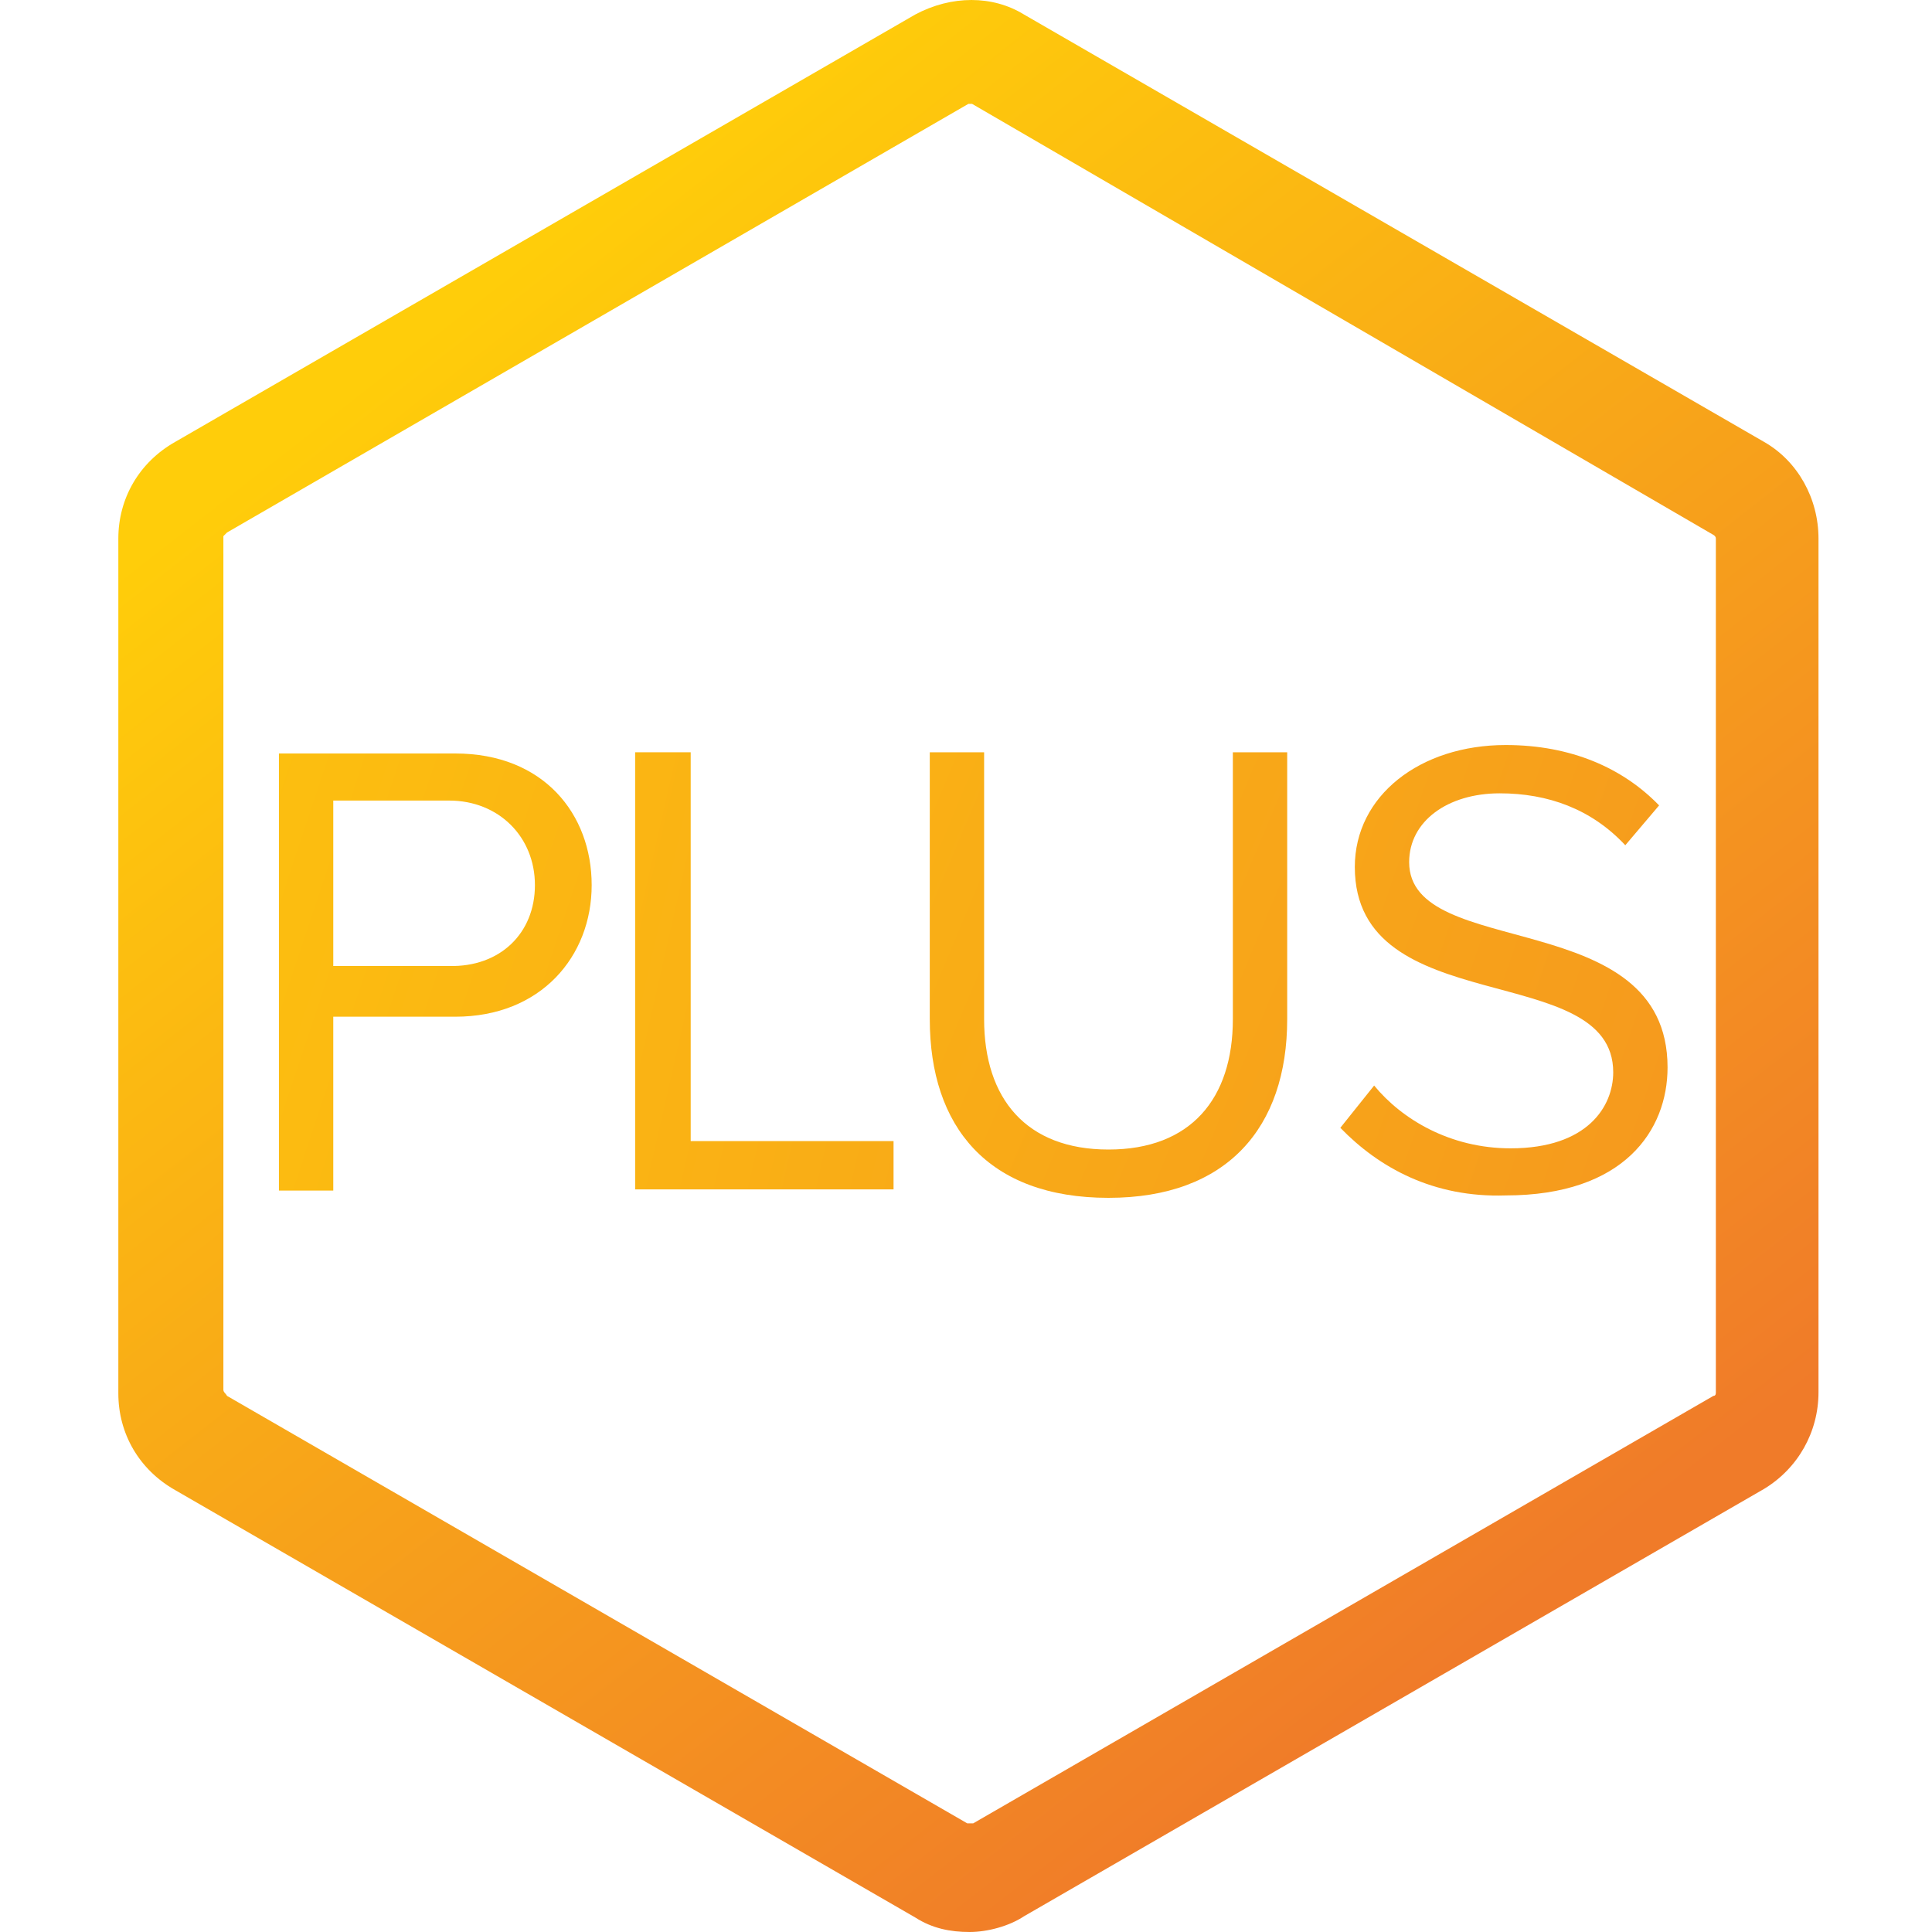
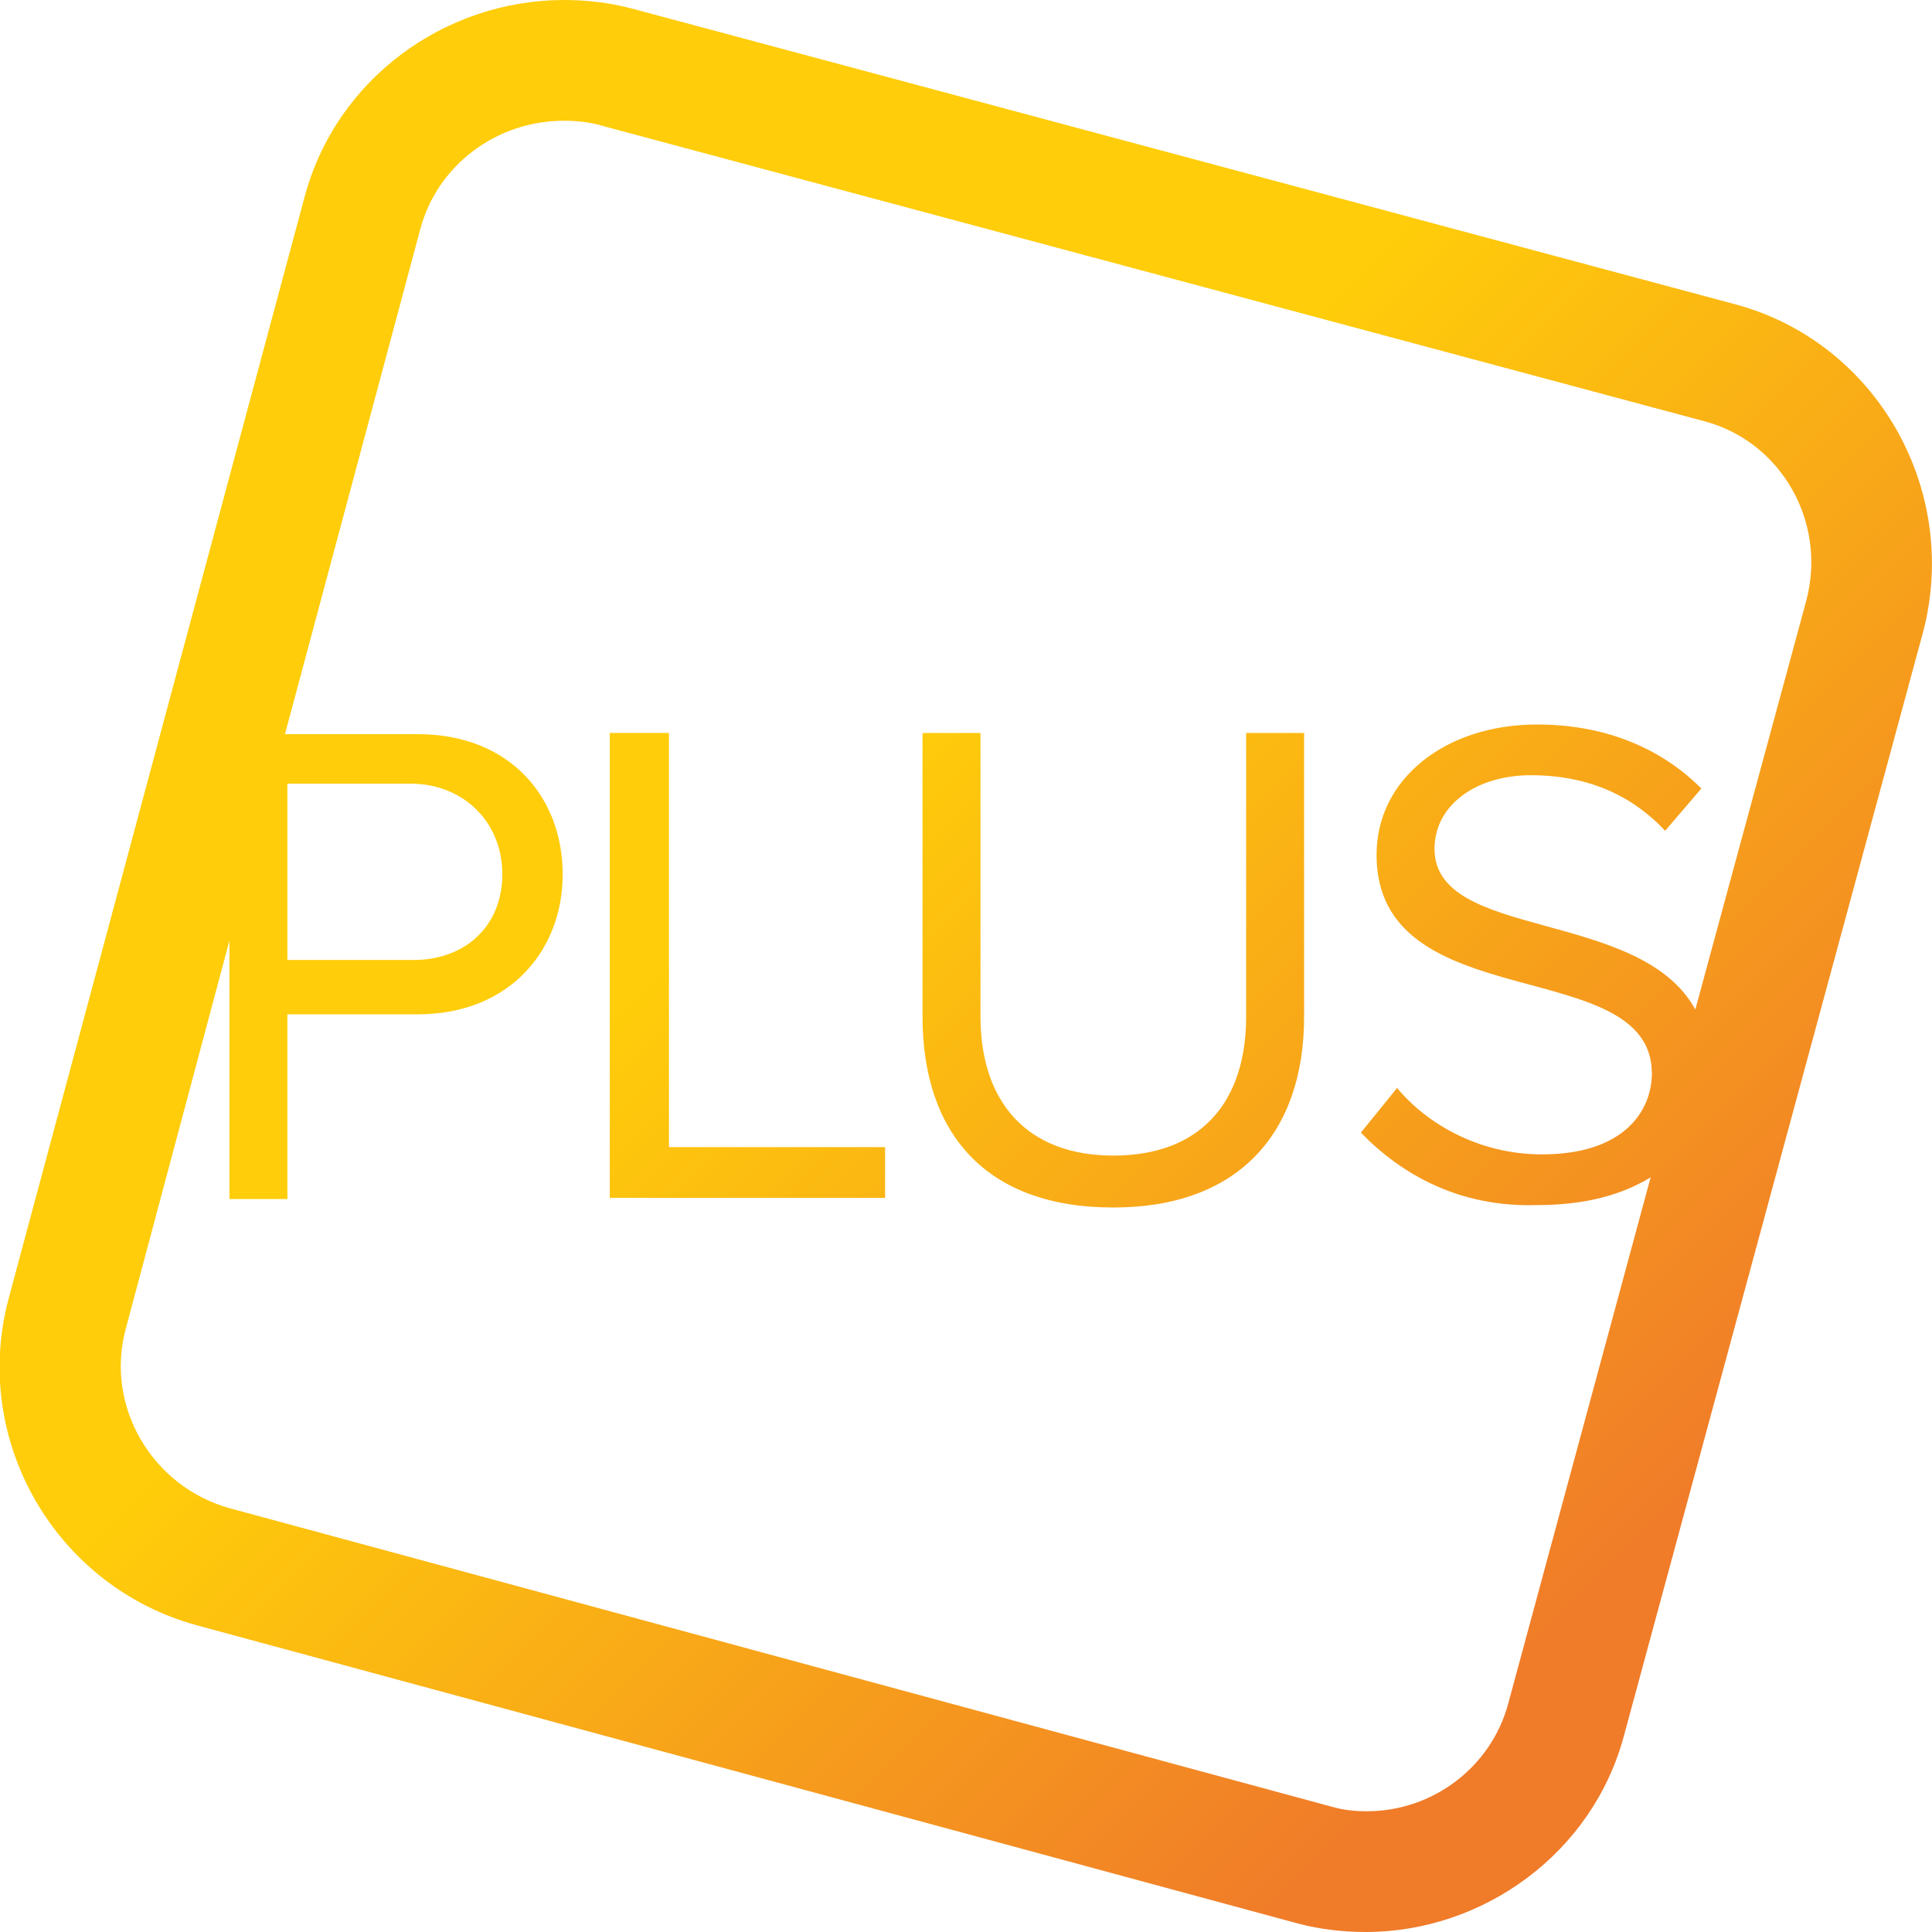
<svg xmlns="http://www.w3.org/2000/svg" viewBox="0 0 160 160">
-   <linearGradient id="a" gradientUnits="userSpaceOnUse" x1="-540.342" y1="-16.717" x2="-539.43" y2="-18.039" gradientTransform="matrix(81.1 0 0 -92.075 43865.023 -1520.066)">
+   <linearGradient id="a" gradientUnits="userSpaceOnUse" x1="53.442" y1="80.473" x2="118.993" y2="146.023">
    <stop offset=".006" stop-color="#ffcd0a" />
    <stop offset="1" stop-color="#f07b29" />
  </linearGradient>
-   <path d="M80.3 160c-1.6 0-3.1-.3-4.5-1.2l-61.3-35.4c-3-1.7-4.7-4.7-4.7-8V44.6c0-3.3 1.7-6.3 4.7-8L75.8 1.2c3-1.6 6.4-1.6 9 0l61.3 35.4c2.8 1.6 4.5 4.7 4.5 8v70.7c0 3.3-1.7 6.3-4.5 8l-61.3 35.4c-1.2.8-3 1.3-4.5 1.3zm.2-151.4h-.3L18.8 44.1l-.3.3v70.7c0 .2.2.3.3.5L80.1 151h.5l61.3-35.4c.2 0 .2-.2.2-.3V44.6c0-.2-.2-.3-.2-.3L80.5 8.6z" fill="url(#a)" />
-   <g transform="translate(434 525)">
-     <linearGradient id="b" gradientUnits="userSpaceOnUse" x1="-1838.102" y1="-519.982" x2="-1824.496" y2="-526.301" gradientTransform="matrix(14.9 0 0 -20.9 26937.856 -11343.515)">
-       <stop offset=".006" stop-color="#ffcd0a" />
-       <stop offset="1" stop-color="#f07b29" />
-     </linearGradient>
-     <path d="M-410.9-426.5v-36.1h14.6c7.3 0 11.3 5 11.3 10.9s-4.2 10.9-11.3 10.9h-10.1v14.4h-4.5v-.1zm21.2-25.2c0-4-3-7-7.1-7h-9.6v13.7h9.6c4.2.1 7.1-2.7 7.1-6.7z" fill="url(#b)" />
-     <linearGradient id="c" gradientUnits="userSpaceOnUse" x1="-1837.623" y1="-519.347" x2="-1821.14" y2="-525.697" gradientTransform="matrix(12.3 0 0 -20.8 22159.66 -11288.712)">
-       <stop offset=".006" stop-color="#ffcd0a" />
-       <stop offset="1" stop-color="#f07b29" />
-     </linearGradient>
-     <path fill="url(#c)" d="M-381.4-426.5v-36.2h4.6v32.2h16.8v4z" />
-     <linearGradient id="d" gradientUnits="userSpaceOnUse" x1="-1839.577" y1="-519.004" x2="-1827.652" y2="-525.234" gradientTransform="matrix(17 0 0 -21.2 30841.898 -11507.92)">
-       <stop offset=".006" stop-color="#ffcd0a" />
-       <stop offset="1" stop-color="#f07b29" />
-     </linearGradient>
-     <path d="M-357-440.6v-22.1h4.5v22.1c0 6.6 3.5 10.8 10.3 10.8s10.3-4.2 10.3-10.8v-22.1h4.5v22.1c0 9-5 14.8-14.8 14.8-10 0-14.8-5.9-14.8-14.8z" fill="url(#d)" />
-     <linearGradient id="e" gradientUnits="userSpaceOnUse" x1="-1839.861" y1="-518.813" x2="-1826.865" y2="-524.956" gradientTransform="matrix(15.6 0 0 -21.5 28279.469 -11672.624)">
-       <stop offset=".006" stop-color="#ffcd0a" />
-       <stop offset="1" stop-color="#f07b29" />
-     </linearGradient>
-     <path d="M-323-431.6l2.8-3.5c2.3 2.8 6.3 5.2 11.3 5.2 6.4 0 8.5-3.5 8.5-6.3 0-9.4-21.4-4.2-21.4-17 0-5.9 5.4-10.1 12.5-10.1 5.4 0 9.7 1.9 12.7 5l-2.8 3.3c-2.8-3-6.4-4.3-10.4-4.3-4.3 0-7.5 2.3-7.5 5.7 0 8.2 21.4 3.5 21.4 17 0 5.2-3.6 10.6-13.4 10.6-6 .2-10.5-2.3-13.7-5.6z" fill="url(#e)" />
-   </g>
+   <path fill="url(#a)" d="M55.4 60.7h-4.9v38.5h22.8V95H55.4z" />
+   <linearGradient id="b" gradientUnits="userSpaceOnUse" x1="74.968" y1="58.948" x2="140.518" y2="124.498">
+     <stop offset=".006" stop-color="#ffcd0a" />
+     <stop offset="1" stop-color="#f07b29" />
+   </linearGradient>
+   <path d="M103.2 84.2c0 7-3.7 11.5-11 11.5-7.2 0-11-4.5-11-11.5V60.7h-4.8v23.5c0 9.5 5.1 15.8 15.8 15.8 10.4 0 15.8-6.2 15.8-15.8V60.7h-4.8v23.5z" fill="url(#b)" />
+   <linearGradient id="c" gradientUnits="userSpaceOnUse" x1="67.021" y1="66.894" x2="132.572" y2="132.444">
+     <stop offset=".006" stop-color="#ffcd0a" />
+     <stop offset="1" stop-color="#f07b29" />
+   </linearGradient>
+   <path d="M143.7 25.2L52.3.7C50.4.2 48.5 0 46.7 0c-9.8 0-18.9 6.5-21.5 16.4L.7 107.6c-3.1 11.7 3.9 23.8 15.6 27l91.2 24.7c1.9.5 3.8.7 5.6.7 9.7 0 18.8-6.5 21.4-16.3l24.8-91.5c3-11.8-4-23.9-15.6-27zm5.9 24.5l-9.2 33.9c-4.6-8.4-21.6-5.7-21.6-13.3 0-3.6 3.4-6.1 8-6.1 4.3 0 8.1 1.4 11.1 4.6l3-3.5C137.6 62 133 60 127.3 60c-7.6 0-13.3 4.5-13.3 10.8 0 13.6 22.8 8.1 22.8 18.1 0 3-2.2 6.7-9.1 6.7-5.3 0-9.6-2.6-12-5.5l-3 3.7c3.4 3.5 8.2 6.2 14.6 6 4.1 0 7.1-.9 9.4-2.3l-11.8 43.6c-1.4 5.2-6.2 8.9-11.7 8.9-1 0-2-.1-3-.4L19 124.9c-6.4-1.8-10.3-8.4-8.6-14.8L19 77.9V99.3h4.8V84h10.8c7.6 0 12-5.3 12-11.6s-4.3-11.6-12-11.6h-11L34.8 19c1.4-5.3 6.3-9 11.9-9 1 0 2.1.1 3.1.4l91.4 24.5c6.3 1.7 10.1 8.3 8.4 14.8zM23.8 79.5V64.9H34c4.4 0 7.6 3.2 7.6 7.5s-3.1 7.2-7.6 7.1H23.8z" fill="url(#c)" />
</svg>
